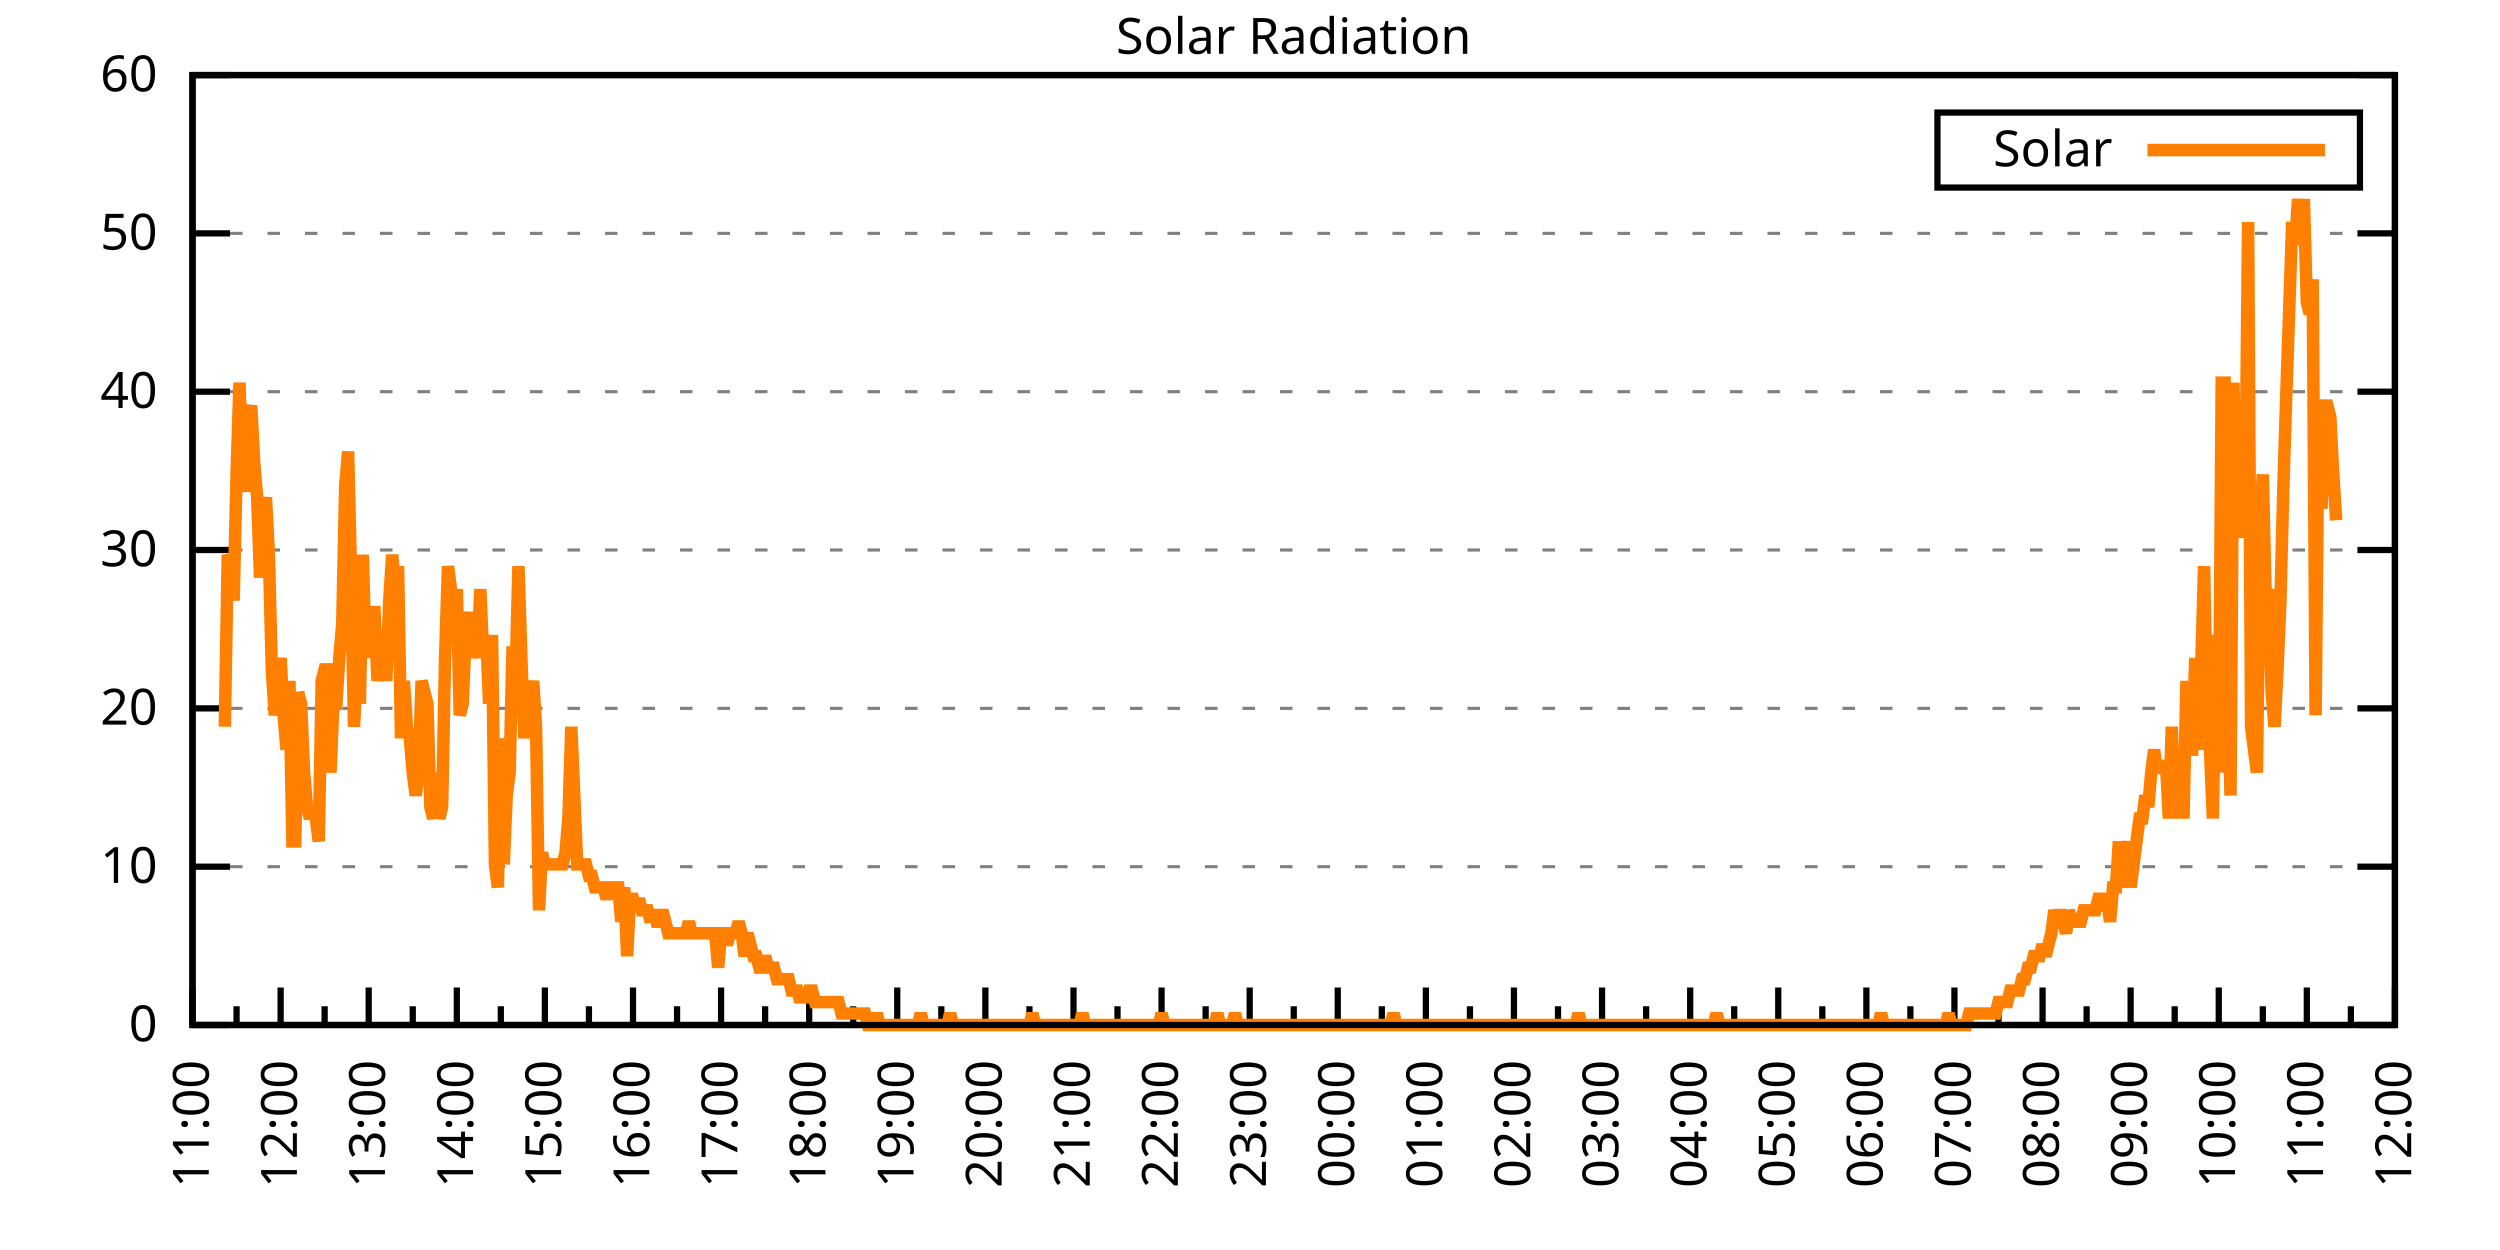
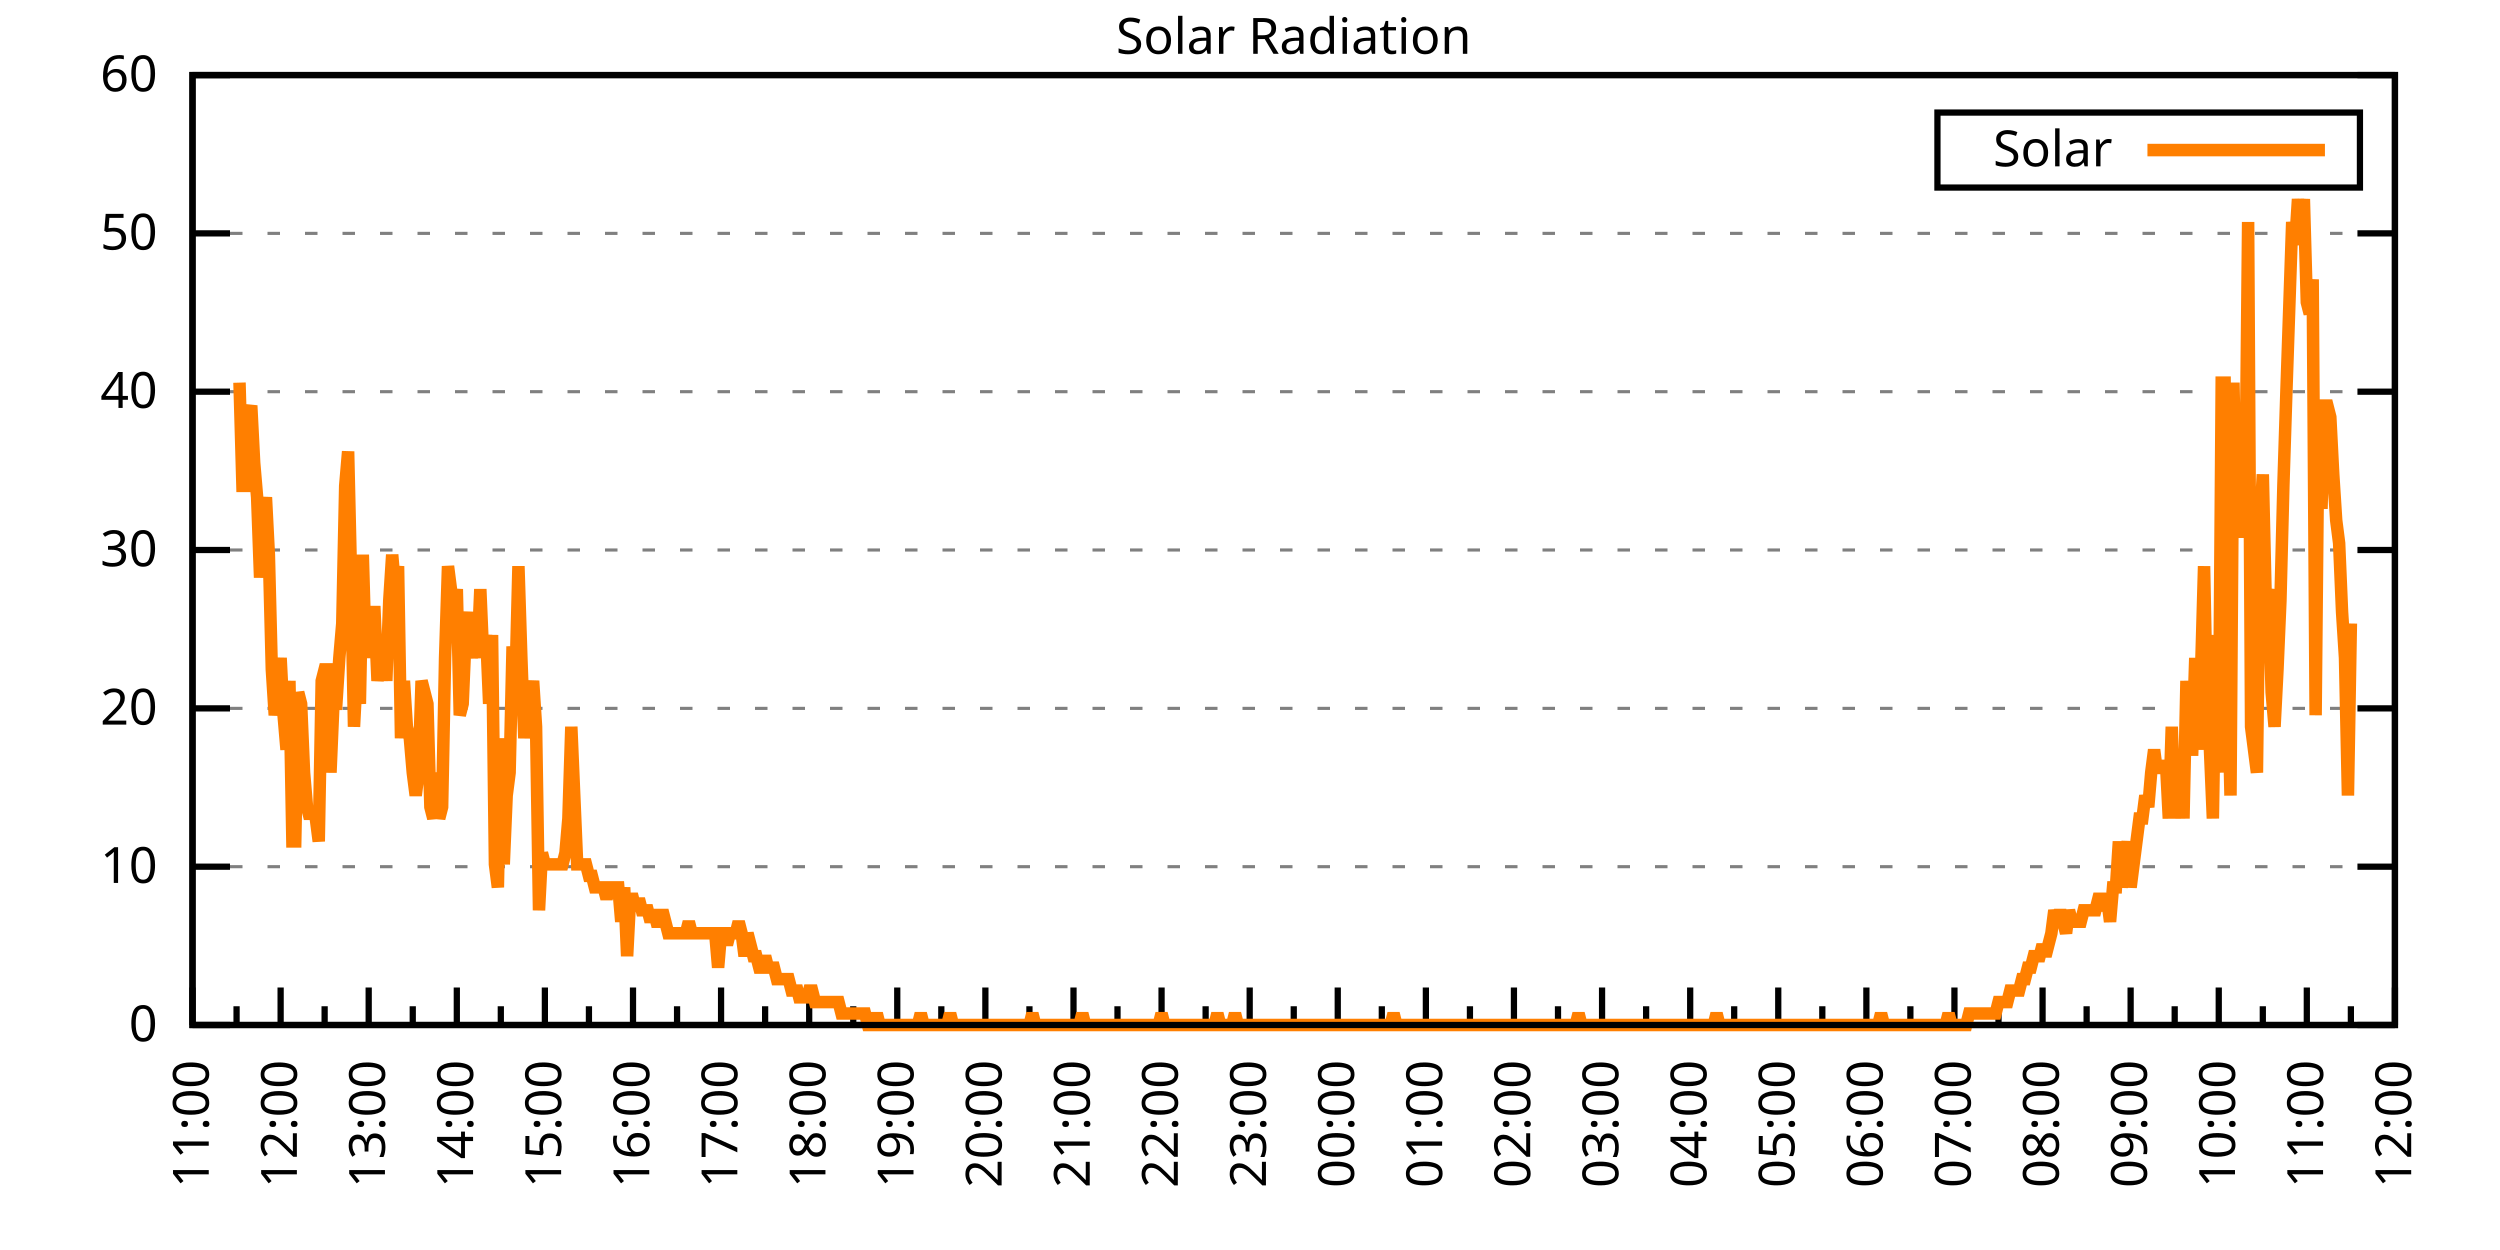
<svg xmlns="http://www.w3.org/2000/svg" xmlns:xlink="http://www.w3.org/1999/xlink" width="400" height="200" viewBox="0 0 400 200">
  <g id="gnuplot_canvas">
    <rect x="0" y="0" width="400" height="200" fill="none" />
    <defs>
      <circle id="gpDot" r="0.5" stroke-width="0.5" stroke="currentColor" />
      <path id="gpPt0" stroke-width="0.333" stroke="currentColor" d="M-1,0 h2 M0,-1 v2" />
      <path id="gpPt1" stroke-width="0.333" stroke="currentColor" d="M-1,-1 L1,1 M1,-1 L-1,1" />
      <path id="gpPt2" stroke-width="0.333" stroke="currentColor" d="M-1,0 L1,0 M0,-1 L0,1 M-1,-1 L1,1 M-1,1 L1,-1" />
      <rect id="gpPt3" stroke-width="0.333" stroke="currentColor" x="-1" y="-1" width="2" height="2" />
      <rect id="gpPt4" stroke-width="0.333" stroke="currentColor" fill="currentColor" x="-1" y="-1" width="2" height="2" />
      <circle id="gpPt5" stroke-width="0.333" stroke="currentColor" cx="0" cy="0" r="1" />
      <use xlink:href="#gpPt5" id="gpPt6" fill="currentColor" stroke="none" />
      <path id="gpPt7" stroke-width="0.333" stroke="currentColor" d="M0,-1.33 L-1.33,0.67 L1.33,0.67 z" />
      <use xlink:href="#gpPt7" id="gpPt8" fill="currentColor" stroke="none" />
      <use xlink:href="#gpPt7" id="gpPt9" stroke="currentColor" transform="rotate(180)" />
      <use xlink:href="#gpPt9" id="gpPt10" fill="currentColor" stroke="none" />
      <use xlink:href="#gpPt3" id="gpPt11" stroke="currentColor" transform="rotate(45)" />
      <use xlink:href="#gpPt11" id="gpPt12" fill="currentColor" stroke="none" />
      <path id="gpPt13" stroke-width="0.333" stroke="currentColor" d="M0,1.330 L1.265,0.411 L0.782,-1.067 L-0.782,-1.076 L-1.265,0.411 z" />
      <use xlink:href="#gpPt13" id="gpPt14" fill="currentColor" stroke="none" />
      <filter id="textbox" filterUnits="objectBoundingBox" x="0" y="0" height="1" width="1">
        <feFlood flood-color="white" flood-opacity="1" result="bgnd" />
        <feComposite in="SourceGraphic" in2="bgnd" operator="atop" />
      </filter>
      <filter id="greybox" filterUnits="objectBoundingBox" x="0" y="0" height="1" width="1">
        <feFlood flood-color="lightgrey" flood-opacity="1" result="grey" />
        <feComposite in="SourceGraphic" in2="grey" operator="atop" />
      </filter>
    </defs>
    <g fill="none" color="white" stroke="currentColor" stroke-width="1.00" stroke-linecap="butt" stroke-linejoin="miter">
</g>
    <g fill="none" color="black" stroke="currentColor" stroke-width="1.00" stroke-linecap="butt" stroke-linejoin="miter">
      <g stroke="none" shape-rendering="crispEdges">
        <polygon fill="rgb(255, 255, 255)" points="30.80,164.00 383.18,164.00 383.18,12.02 30.80,12.02 " />
      </g>
    </g>
    <g fill="none" color="black" stroke="currentColor" stroke-width="1.00" stroke-linecap="butt" stroke-linejoin="miter">
</g>
    <g fill="none" color="black" stroke="black" stroke-width="0.50" stroke-linecap="butt" stroke-linejoin="miter">
</g>
    <g fill="none" color="gray" stroke="currentColor" stroke-width="0.50" stroke-linecap="butt" stroke-linejoin="miter">
      <path stroke="gray" stroke-dasharray="2,4" class="gridline" d="M30.80,164.00 L383.19,164.00  " />
    </g>
    <g fill="none" color="gray" stroke="gray" stroke-width="1.00" stroke-linecap="butt" stroke-linejoin="miter">
</g>
    <g fill="none" color="black" stroke="currentColor" stroke-width="1.00" stroke-linecap="butt" stroke-linejoin="miter">
      <path stroke="black" d="M30.80,164.00 L36.80,164.00 M383.19,164.00 L377.19,164.00  " />
      <g transform="translate(25.20,166.60)" stroke="none" fill="black" font-family="Sans" font-size="8.00" text-anchor="end">
        <text>
          <tspan font-family="Sans"> 0</tspan>
        </text>
      </g>
    </g>
    <g fill="none" color="black" stroke="currentColor" stroke-width="1.00" stroke-linecap="butt" stroke-linejoin="miter">
</g>
    <g fill="none" color="black" stroke="black" stroke-width="0.50" stroke-linecap="butt" stroke-linejoin="miter">
</g>
    <g fill="none" color="gray" stroke="currentColor" stroke-width="0.50" stroke-linecap="butt" stroke-linejoin="miter">
      <path stroke="gray" stroke-dasharray="2,4" class="gridline" d="M30.80,138.67 L383.19,138.67  " />
    </g>
    <g fill="none" color="gray" stroke="gray" stroke-width="1.00" stroke-linecap="butt" stroke-linejoin="miter">
</g>
    <g fill="none" color="black" stroke="currentColor" stroke-width="1.00" stroke-linecap="butt" stroke-linejoin="miter">
      <path stroke="black" d="M30.80,138.67 L36.80,138.67 M383.19,138.67 L377.19,138.67  " />
      <g transform="translate(25.20,141.27)" stroke="none" fill="black" font-family="Sans" font-size="8.00" text-anchor="end">
        <text>
          <tspan font-family="Sans"> 10</tspan>
        </text>
      </g>
    </g>
    <g fill="none" color="black" stroke="currentColor" stroke-width="1.00" stroke-linecap="butt" stroke-linejoin="miter">
</g>
    <g fill="none" color="black" stroke="black" stroke-width="0.50" stroke-linecap="butt" stroke-linejoin="miter">
</g>
    <g fill="none" color="gray" stroke="currentColor" stroke-width="0.50" stroke-linecap="butt" stroke-linejoin="miter">
      <path stroke="gray" stroke-dasharray="2,4" class="gridline" d="M30.80,113.34 L383.19,113.34  " />
    </g>
    <g fill="none" color="gray" stroke="gray" stroke-width="1.00" stroke-linecap="butt" stroke-linejoin="miter">
</g>
    <g fill="none" color="black" stroke="currentColor" stroke-width="1.00" stroke-linecap="butt" stroke-linejoin="miter">
      <path stroke="black" d="M30.80,113.34 L36.80,113.34 M383.19,113.34 L377.19,113.34  " />
      <g transform="translate(25.20,115.94)" stroke="none" fill="black" font-family="Sans" font-size="8.00" text-anchor="end">
        <text>
          <tspan font-family="Sans"> 20</tspan>
        </text>
      </g>
    </g>
    <g fill="none" color="black" stroke="currentColor" stroke-width="1.00" stroke-linecap="butt" stroke-linejoin="miter">
</g>
    <g fill="none" color="black" stroke="black" stroke-width="0.50" stroke-linecap="butt" stroke-linejoin="miter">
</g>
    <g fill="none" color="gray" stroke="currentColor" stroke-width="0.50" stroke-linecap="butt" stroke-linejoin="miter">
      <path stroke="gray" stroke-dasharray="2,4" class="gridline" d="M30.80,88.00 L383.19,88.00  " />
    </g>
    <g fill="none" color="gray" stroke="gray" stroke-width="1.00" stroke-linecap="butt" stroke-linejoin="miter">
</g>
    <g fill="none" color="black" stroke="currentColor" stroke-width="1.00" stroke-linecap="butt" stroke-linejoin="miter">
      <path stroke="black" d="M30.80,88.00 L36.80,88.00 M383.19,88.00 L377.19,88.00  " />
      <g transform="translate(25.20,90.60)" stroke="none" fill="black" font-family="Sans" font-size="8.00" text-anchor="end">
        <text>
          <tspan font-family="Sans"> 30</tspan>
        </text>
      </g>
    </g>
    <g fill="none" color="black" stroke="currentColor" stroke-width="1.00" stroke-linecap="butt" stroke-linejoin="miter">
</g>
    <g fill="none" color="black" stroke="black" stroke-width="0.50" stroke-linecap="butt" stroke-linejoin="miter">
</g>
    <g fill="none" color="gray" stroke="currentColor" stroke-width="0.50" stroke-linecap="butt" stroke-linejoin="miter">
      <path stroke="gray" stroke-dasharray="2,4" class="gridline" d="M30.80,62.67 L383.19,62.67  " />
    </g>
    <g fill="none" color="gray" stroke="gray" stroke-width="1.00" stroke-linecap="butt" stroke-linejoin="miter">
</g>
    <g fill="none" color="black" stroke="currentColor" stroke-width="1.00" stroke-linecap="butt" stroke-linejoin="miter">
      <path stroke="black" d="M30.80,62.67 L36.80,62.67 M383.19,62.67 L377.19,62.67  " />
      <g transform="translate(25.20,65.27)" stroke="none" fill="black" font-family="Sans" font-size="8.00" text-anchor="end">
        <text>
          <tspan font-family="Sans"> 40</tspan>
        </text>
      </g>
    </g>
    <g fill="none" color="black" stroke="currentColor" stroke-width="1.00" stroke-linecap="butt" stroke-linejoin="miter">
</g>
    <g fill="none" color="black" stroke="black" stroke-width="0.50" stroke-linecap="butt" stroke-linejoin="miter">
</g>
    <g fill="none" color="gray" stroke="currentColor" stroke-width="0.50" stroke-linecap="butt" stroke-linejoin="miter">
      <path stroke="gray" stroke-dasharray="2,4" class="gridline" d="M30.80,37.34 L383.19,37.34  " />
    </g>
    <g fill="none" color="gray" stroke="gray" stroke-width="1.00" stroke-linecap="butt" stroke-linejoin="miter">
</g>
    <g fill="none" color="black" stroke="currentColor" stroke-width="1.00" stroke-linecap="butt" stroke-linejoin="miter">
      <path stroke="black" d="M30.80,37.34 L36.80,37.34 M383.19,37.34 L377.19,37.34  " />
      <g transform="translate(25.20,39.94)" stroke="none" fill="black" font-family="Sans" font-size="8.00" text-anchor="end">
        <text>
          <tspan font-family="Sans"> 50</tspan>
        </text>
      </g>
    </g>
    <g fill="none" color="black" stroke="currentColor" stroke-width="1.00" stroke-linecap="butt" stroke-linejoin="miter">
</g>
    <g fill="none" color="black" stroke="black" stroke-width="0.50" stroke-linecap="butt" stroke-linejoin="miter">
</g>
    <g fill="none" color="gray" stroke="currentColor" stroke-width="0.50" stroke-linecap="butt" stroke-linejoin="miter">
      <path stroke="gray" stroke-dasharray="2,4" class="gridline" d="M30.80,12.01 L383.19,12.01  " />
    </g>
    <g fill="none" color="gray" stroke="gray" stroke-width="1.00" stroke-linecap="butt" stroke-linejoin="miter">
</g>
    <g fill="none" color="black" stroke="currentColor" stroke-width="1.00" stroke-linecap="butt" stroke-linejoin="miter">
      <path stroke="black" d="M30.80,12.01 L36.80,12.01 M383.19,12.01 L377.19,12.01  " />
      <g transform="translate(25.20,14.61)" stroke="none" fill="black" font-family="Sans" font-size="8.00" text-anchor="end">
        <text>
          <tspan font-family="Sans"> 60</tspan>
        </text>
      </g>
    </g>
    <g fill="none" color="black" stroke="currentColor" stroke-width="1.00" stroke-linecap="butt" stroke-linejoin="miter">
      <path stroke="black" d="M30.80,164.00 L30.80,158.00  " />
      <g transform="translate(33.40,169.60) rotate(270)" stroke="none" fill="black" font-family="Sans" font-size="8.00" text-anchor="end">
        <text>
          <tspan font-family="Sans">11:00</tspan>
        </text>
      </g>
    </g>
    <g fill="none" color="black" stroke="currentColor" stroke-width="1.00" stroke-linecap="butt" stroke-linejoin="miter">
      <path stroke="black" d="M37.85,164.00 L37.85,161.00 M44.90,164.00 L44.90,158.00  " />
      <g transform="translate(47.50,169.60) rotate(270)" stroke="none" fill="black" font-family="Sans" font-size="8.00" text-anchor="end">
        <text>
          <tspan font-family="Sans">12:00</tspan>
        </text>
      </g>
    </g>
    <g fill="none" color="black" stroke="currentColor" stroke-width="1.00" stroke-linecap="butt" stroke-linejoin="miter">
      <path stroke="black" d="M51.94,164.00 L51.94,161.00 M58.99,164.00 L58.99,158.00  " />
      <g transform="translate(61.59,169.60) rotate(270)" stroke="none" fill="black" font-family="Sans" font-size="8.00" text-anchor="end">
        <text>
          <tspan font-family="Sans">13:00</tspan>
        </text>
      </g>
    </g>
    <g fill="none" color="black" stroke="currentColor" stroke-width="1.00" stroke-linecap="butt" stroke-linejoin="miter">
      <path stroke="black" d="M66.04,164.00 L66.04,161.00 M73.09,164.00 L73.09,158.00  " />
      <g transform="translate(75.69,169.60) rotate(270)" stroke="none" fill="black" font-family="Sans" font-size="8.00" text-anchor="end">
        <text>
          <tspan font-family="Sans">14:00</tspan>
        </text>
      </g>
    </g>
    <g fill="none" color="black" stroke="currentColor" stroke-width="1.00" stroke-linecap="butt" stroke-linejoin="miter">
      <path stroke="black" d="M80.13,164.00 L80.13,161.00 M87.18,164.00 L87.18,158.00  " />
      <g transform="translate(89.78,169.60) rotate(270)" stroke="none" fill="black" font-family="Sans" font-size="8.00" text-anchor="end">
        <text>
          <tspan font-family="Sans">15:00</tspan>
        </text>
      </g>
    </g>
    <g fill="none" color="black" stroke="currentColor" stroke-width="1.00" stroke-linecap="butt" stroke-linejoin="miter">
      <path stroke="black" d="M94.23,164.00 L94.23,161.00 M101.28,164.00 L101.28,158.00  " />
      <g transform="translate(103.88,169.60) rotate(270)" stroke="none" fill="black" font-family="Sans" font-size="8.00" text-anchor="end">
        <text>
          <tspan font-family="Sans">16:00</tspan>
        </text>
      </g>
    </g>
    <g fill="none" color="black" stroke="currentColor" stroke-width="1.00" stroke-linecap="butt" stroke-linejoin="miter">
      <path stroke="black" d="M108.33,164.00 L108.33,161.00 M115.37,164.00 L115.37,158.00  " />
      <g transform="translate(117.97,169.60) rotate(270)" stroke="none" fill="black" font-family="Sans" font-size="8.00" text-anchor="end">
        <text>
          <tspan font-family="Sans">17:00</tspan>
        </text>
      </g>
    </g>
    <g fill="none" color="black" stroke="currentColor" stroke-width="1.00" stroke-linecap="butt" stroke-linejoin="miter">
      <path stroke="black" d="M122.42,164.00 L122.42,161.00 M129.47,164.00 L129.47,158.00  " />
      <g transform="translate(132.07,169.60) rotate(270)" stroke="none" fill="black" font-family="Sans" font-size="8.00" text-anchor="end">
        <text>
          <tspan font-family="Sans">18:00</tspan>
        </text>
      </g>
    </g>
    <g fill="none" color="black" stroke="currentColor" stroke-width="1.00" stroke-linecap="butt" stroke-linejoin="miter">
      <path stroke="black" d="M136.52,164.00 L136.52,161.00 M143.56,164.00 L143.56,158.00  " />
      <g transform="translate(146.16,169.60) rotate(270)" stroke="none" fill="black" font-family="Sans" font-size="8.00" text-anchor="end">
        <text>
          <tspan font-family="Sans">19:00</tspan>
        </text>
      </g>
    </g>
    <g fill="none" color="black" stroke="currentColor" stroke-width="1.00" stroke-linecap="butt" stroke-linejoin="miter">
      <path stroke="black" d="M150.61,164.00 L150.61,161.00 M157.66,164.00 L157.66,158.00  " />
      <g transform="translate(160.26,169.60) rotate(270)" stroke="none" fill="black" font-family="Sans" font-size="8.00" text-anchor="end">
        <text>
          <tspan font-family="Sans">20:00</tspan>
        </text>
      </g>
    </g>
    <g fill="none" color="black" stroke="currentColor" stroke-width="1.00" stroke-linecap="butt" stroke-linejoin="miter">
      <path stroke="black" d="M164.71,164.00 L164.71,161.00 M171.76,164.00 L171.76,158.00  " />
      <g transform="translate(174.36,169.60) rotate(270)" stroke="none" fill="black" font-family="Sans" font-size="8.00" text-anchor="end">
        <text>
          <tspan font-family="Sans">21:00</tspan>
        </text>
      </g>
    </g>
    <g fill="none" color="black" stroke="currentColor" stroke-width="1.00" stroke-linecap="butt" stroke-linejoin="miter">
      <path stroke="black" d="M178.80,164.00 L178.80,161.00 M185.85,164.00 L185.85,158.00  " />
      <g transform="translate(188.45,169.60) rotate(270)" stroke="none" fill="black" font-family="Sans" font-size="8.00" text-anchor="end">
        <text>
          <tspan font-family="Sans">22:00</tspan>
        </text>
      </g>
    </g>
    <g fill="none" color="black" stroke="currentColor" stroke-width="1.00" stroke-linecap="butt" stroke-linejoin="miter">
      <path stroke="black" d="M192.90,164.00 L192.90,161.00 M199.95,164.00 L199.95,158.00  " />
      <g transform="translate(202.55,169.60) rotate(270)" stroke="none" fill="black" font-family="Sans" font-size="8.00" text-anchor="end">
        <text>
          <tspan font-family="Sans">23:00</tspan>
        </text>
      </g>
    </g>
    <g fill="none" color="black" stroke="currentColor" stroke-width="1.00" stroke-linecap="butt" stroke-linejoin="miter">
      <path stroke="black" d="M207.00,164.00 L207.00,161.00 M214.04,164.00 L214.04,158.00  " />
      <g transform="translate(216.64,169.60) rotate(270)" stroke="none" fill="black" font-family="Sans" font-size="8.00" text-anchor="end">
        <text>
          <tspan font-family="Sans">00:00</tspan>
        </text>
      </g>
    </g>
    <g fill="none" color="black" stroke="currentColor" stroke-width="1.00" stroke-linecap="butt" stroke-linejoin="miter">
      <path stroke="black" d="M221.09,164.00 L221.09,161.00 M228.14,164.00 L228.14,158.00  " />
      <g transform="translate(230.74,169.60) rotate(270)" stroke="none" fill="black" font-family="Sans" font-size="8.00" text-anchor="end">
        <text>
          <tspan font-family="Sans">01:00</tspan>
        </text>
      </g>
    </g>
    <g fill="none" color="black" stroke="currentColor" stroke-width="1.00" stroke-linecap="butt" stroke-linejoin="miter">
      <path stroke="black" d="M235.19,164.00 L235.19,161.00 M242.23,164.00 L242.23,158.00  " />
      <g transform="translate(244.83,169.60) rotate(270)" stroke="none" fill="black" font-family="Sans" font-size="8.00" text-anchor="end">
        <text>
          <tspan font-family="Sans">02:00</tspan>
        </text>
      </g>
    </g>
    <g fill="none" color="black" stroke="currentColor" stroke-width="1.00" stroke-linecap="butt" stroke-linejoin="miter">
      <path stroke="black" d="M249.28,164.00 L249.28,161.00 M256.33,164.00 L256.33,158.00  " />
      <g transform="translate(258.93,169.60) rotate(270)" stroke="none" fill="black" font-family="Sans" font-size="8.00" text-anchor="end">
        <text>
          <tspan font-family="Sans">03:00</tspan>
        </text>
      </g>
    </g>
    <g fill="none" color="black" stroke="currentColor" stroke-width="1.00" stroke-linecap="butt" stroke-linejoin="miter">
      <path stroke="black" d="M263.38,164.00 L263.38,161.00 M270.43,164.00 L270.43,158.00  " />
      <g transform="translate(273.03,169.60) rotate(270)" stroke="none" fill="black" font-family="Sans" font-size="8.00" text-anchor="end">
        <text>
          <tspan font-family="Sans">04:00</tspan>
        </text>
      </g>
    </g>
    <g fill="none" color="black" stroke="currentColor" stroke-width="1.00" stroke-linecap="butt" stroke-linejoin="miter">
      <path stroke="black" d="M277.47,164.00 L277.47,161.00 M284.52,164.00 L284.52,158.00  " />
      <g transform="translate(287.12,169.60) rotate(270)" stroke="none" fill="black" font-family="Sans" font-size="8.00" text-anchor="end">
        <text>
          <tspan font-family="Sans">05:00</tspan>
        </text>
      </g>
    </g>
    <g fill="none" color="black" stroke="currentColor" stroke-width="1.00" stroke-linecap="butt" stroke-linejoin="miter">
      <path stroke="black" d="M291.57,164.00 L291.57,161.00 M298.62,164.00 L298.62,158.00  " />
      <g transform="translate(301.22,169.60) rotate(270)" stroke="none" fill="black" font-family="Sans" font-size="8.00" text-anchor="end">
        <text>
          <tspan font-family="Sans">06:00</tspan>
        </text>
      </g>
    </g>
    <g fill="none" color="black" stroke="currentColor" stroke-width="1.00" stroke-linecap="butt" stroke-linejoin="miter">
      <path stroke="black" d="M305.66,164.00 L305.66,161.00 M312.71,164.00 L312.71,158.00  " />
      <g transform="translate(315.31,169.60) rotate(270)" stroke="none" fill="black" font-family="Sans" font-size="8.00" text-anchor="end">
        <text>
          <tspan font-family="Sans">07:00</tspan>
        </text>
      </g>
    </g>
    <g fill="none" color="black" stroke="currentColor" stroke-width="1.00" stroke-linecap="butt" stroke-linejoin="miter">
      <path stroke="black" d="M319.76,164.00 L319.76,161.00 M326.81,164.00 L326.81,158.00  " />
      <g transform="translate(329.41,169.60) rotate(270)" stroke="none" fill="black" font-family="Sans" font-size="8.00" text-anchor="end">
        <text>
          <tspan font-family="Sans">08:00</tspan>
        </text>
      </g>
    </g>
    <g fill="none" color="black" stroke="currentColor" stroke-width="1.00" stroke-linecap="butt" stroke-linejoin="miter">
      <path stroke="black" d="M333.86,164.00 L333.86,161.00 M340.90,164.00 L340.90,158.00  " />
      <g transform="translate(343.50,169.60) rotate(270)" stroke="none" fill="black" font-family="Sans" font-size="8.00" text-anchor="end">
        <text>
          <tspan font-family="Sans">09:00</tspan>
        </text>
      </g>
    </g>
    <g fill="none" color="black" stroke="currentColor" stroke-width="1.00" stroke-linecap="butt" stroke-linejoin="miter">
      <path stroke="black" d="M347.95,164.00 L347.95,161.00 M355.00,164.00 L355.00,158.00  " />
      <g transform="translate(357.60,169.60) rotate(270)" stroke="none" fill="black" font-family="Sans" font-size="8.00" text-anchor="end">
        <text>
          <tspan font-family="Sans">10:00</tspan>
        </text>
      </g>
    </g>
    <g fill="none" color="black" stroke="currentColor" stroke-width="1.00" stroke-linecap="butt" stroke-linejoin="miter">
      <path stroke="black" d="M362.05,164.00 L362.05,161.00 M369.09,164.00 L369.09,158.00  " />
      <g transform="translate(371.69,169.60) rotate(270)" stroke="none" fill="black" font-family="Sans" font-size="8.00" text-anchor="end">
        <text>
          <tspan font-family="Sans">11:00</tspan>
        </text>
      </g>
    </g>
    <g fill="none" color="black" stroke="currentColor" stroke-width="1.00" stroke-linecap="butt" stroke-linejoin="miter">
      <path stroke="black" d="M376.14,164.00 L376.14,161.00 M383.19,164.00 L383.19,158.00  " />
      <g transform="translate(385.79,169.60) rotate(270)" stroke="none" fill="black" font-family="Sans" font-size="8.00" text-anchor="end">
        <text>
          <tspan font-family="Sans">12:00</tspan>
        </text>
      </g>
    </g>
    <g fill="none" color="black" stroke="currentColor" stroke-width="1.00" stroke-linecap="butt" stroke-linejoin="miter">
</g>
    <g fill="none" color="black" stroke="currentColor" stroke-width="1.00" stroke-linecap="butt" stroke-linejoin="miter">
      <path stroke="black" d="M30.80,12.01 L30.80,164.00 L383.19,164.00 L383.19,12.01 L30.80,12.01 Z  " />
    </g>
    <g fill="none" color="black" stroke="currentColor" stroke-width="1.00" stroke-linecap="butt" stroke-linejoin="miter">
      <g transform="translate(6.80,88.01) rotate(270)" stroke="none" fill="black" font-family="Sans" font-size="8.00" text-anchor="middle">
        <text />
      </g>
    </g>
    <g fill="none" color="black" stroke="currentColor" stroke-width="1.00" stroke-linecap="butt" stroke-linejoin="miter">
</g>
    <g fill="none" color="black" stroke="currentColor" stroke-width="1.00" stroke-linecap="butt" stroke-linejoin="miter">
      <path stroke="black" d="M309.99,30.01 L309.99,18.01 L377.59,18.01 L377.59,30.01 L309.99,30.01 Z  " />
    </g>
    <g id="Solar_Radiation_plot_1">
      <g fill="none" color="white" stroke="black" stroke-width="2.00" stroke-linecap="butt" stroke-linejoin="miter">
</g>
      <g fill="none" color="black" stroke="currentColor" stroke-width="2.00" stroke-linecap="butt" stroke-linejoin="miter">
        <g transform="translate(337.99,26.61)" stroke="none" fill="black" font-family="Sans" font-size="8.00" text-anchor="end">
          <text>
            <tspan font-family="Sans">Solar</tspan>
          </text>
        </g>
      </g>
      <g fill="none" color="black" stroke="currentColor" stroke-width="2.00" stroke-linecap="butt" stroke-linejoin="miter">
-         <path stroke="rgb(255, 127,   0)" d="M343.59,24.01 L371.99,24.01 M35.97,116.28 L36.44,88.75 L36.91,90.59 L37.38,96.09 L37.85,75.90 L38.32,61.22   L38.79,77.74 L39.26,77.74 L39.73,66.73 L40.20,64.89 L40.67,74.07 L41.14,79.57 L41.61,92.42 L42.08,83.24   L42.55,79.57 L43.02,88.75 L43.49,107.10 L43.96,114.44 L44.43,110.77 L44.90,105.27 L45.37,114.44 L45.84,119.95   L46.31,108.94 L46.78,134.63 L47.24,134.63 L47.71,110.77 L48.18,112.61 L48.65,123.62 L49.12,129.13 L49.59,130.96   L50.06,129.13 L50.53,130.96 L51.00,134.63 L51.47,108.94 L51.94,107.10 L52.41,107.10 L52.88,123.62 L53.35,112.61   L53.82,112.61 L54.29,105.27 L54.76,99.76 L55.23,77.74 L55.70,72.23 L56.17,92.42 L56.64,116.28 L57.11,107.10   L57.58,112.61 L58.05,88.75 L58.52,105.27 L58.99,97.93 L59.46,97.93 L59.93,97.93 L60.40,108.94 L60.87,105.27   L61.34,101.60 L61.81,108.94 L62.28,96.09 L62.75,88.75 L63.22,94.26 L63.69,90.59 L64.16,118.12 L64.63,108.94   L65.10,116.28 L65.57,118.12 L66.04,123.62 L66.51,127.29 L66.98,123.62 L67.45,108.94 L67.92,110.77 L68.39,112.61   L68.86,129.13 L69.33,130.96 L69.80,123.62 L70.27,130.96 L70.74,129.13 L71.21,105.27 L71.68,90.59 L72.15,94.26   L72.62,97.93 L73.09,94.26 L73.56,114.44 L74.03,112.61 L74.50,101.60 L74.97,97.93 L75.44,105.27 L75.91,101.60   L76.38,105.27 L76.85,94.26 L77.32,105.27 L77.79,101.60 L78.26,112.61 L78.73,101.60 L79.19,138.30 L79.66,141.98   L80.13,118.12 L80.60,138.30 L81.07,127.29 L81.54,123.62 L82.01,103.43 L82.48,108.94 L82.95,90.59 L83.42,105.27   L83.89,118.12 L84.36,110.77 L84.83,112.61 L85.30,108.94 L85.77,116.28 L86.24,145.65 L86.71,136.47 L87.18,138.30   L87.65,138.30 L88.12,138.30 L88.59,138.30 L89.06,138.30 L89.53,138.30 L90.00,138.30 L90.47,136.47 L90.94,130.96   L91.41,116.28 L91.88,127.29 L92.35,138.30 L92.82,138.30 L93.29,138.30 L93.76,138.30 L94.23,140.14 L94.70,140.14   L95.17,141.98 L95.64,141.98 L96.11,141.98 L96.58,141.98 L97.05,143.81 L97.52,141.98 L97.99,141.98 L98.46,141.98   L98.93,141.98 L99.40,147.48 L99.87,141.98 L100.34,152.99 L100.81,143.81 L101.28,143.81 L101.75,145.65 L102.22,143.81   L102.69,145.65 L103.16,145.65 L103.63,145.65 L104.10,147.48 L104.57,145.65 L105.04,147.48 L105.51,147.48 L105.98,145.65   L106.45,147.48 L106.92,149.32 L107.39,149.32 L107.86,149.32 L108.33,149.32 L108.80,149.32 L109.27,149.32 L109.74,149.32   L110.21,147.48 L110.68,149.32 L111.14,149.32 L111.61,149.32 L112.08,149.32 L112.55,149.32 L113.02,149.32 L113.49,149.32   L113.96,149.32 L114.43,149.32 L114.90,154.82 L115.37,149.32 L115.84,149.32 L116.31,151.15 L116.78,149.32 L117.25,149.32   L117.72,149.32 L118.19,147.48 L118.66,149.32 L119.13,152.99 L119.60,149.32 L120.07,151.15 L120.54,152.99 L121.01,152.99   L121.48,154.82 L121.95,154.82 L122.42,152.99 L122.89,154.82 L123.36,154.82 L123.83,154.82 L124.30,156.66 L124.77,156.66   L125.24,156.66 L125.71,156.66 L126.18,156.66 L126.65,158.49 L127.12,158.49 L127.59,158.49 L128.06,160.33 L128.53,158.49   L129.00,160.33 L129.47,158.49 L129.94,158.49 L130.41,160.33 L130.88,160.33 L131.35,160.33 L131.82,160.33 L132.29,160.33   L132.76,160.33 L133.23,160.33 L133.70,160.33 L134.17,160.33 L134.64,162.16 L135.11,162.16 L135.58,162.16 L136.05,162.16   L136.52,162.16 L136.99,162.16 L137.46,162.16 L137.93,162.16 L138.40,162.16 L138.87,164.00 L139.34,164.00 L139.81,164.00   L140.28,162.16 L140.75,164.00 L141.22,164.00 L141.69,164.00 L142.16,164.00 L142.63,164.00 L143.09,164.00 L143.56,164.00   L144.03,164.00 L144.50,164.00 L144.97,164.00 L145.44,164.00 L145.91,164.00 L146.38,164.00 L146.85,164.00 L147.32,162.16   L147.79,164.00 L148.26,164.00 L148.73,164.00 L149.20,164.00 L149.67,164.00 L150.14,164.00 L150.61,164.00 L151.08,164.00   L151.55,164.00 L152.02,162.16 L152.49,164.00 L152.96,164.00 L153.43,164.00 L153.90,164.00 L154.37,164.00 L154.84,164.00   L155.31,164.00 L155.78,164.00 L156.25,164.00 L156.72,164.00 L157.19,164.00 L157.66,164.00 L158.13,164.00 L158.60,164.00   L159.07,164.00 L159.54,164.00 L160.01,164.00 L160.48,164.00 L160.95,164.00 L161.42,164.00 L161.89,164.00 L162.36,164.00   L162.83,164.00 L163.30,164.00 L163.77,164.00 L164.24,164.00 L164.71,164.00 L165.18,162.16 L165.65,164.00 L166.12,164.00   L166.59,164.00 L167.06,164.00 L167.53,164.00 L168.00,164.00 L168.47,164.00 L168.94,164.00 L169.41,164.00 L169.88,164.00   L170.35,164.00 L170.82,164.00 L171.29,164.00 L171.76,164.00 L172.23,164.00 L172.70,164.00 L173.17,162.16 L173.64,164.00   L174.11,164.00 L174.58,164.00 L175.04,164.00 L175.51,164.00 L175.98,164.00 L176.45,164.00 L176.92,164.00 L177.39,164.00   L177.86,164.00 L178.33,164.00 L178.80,164.00 L179.27,164.00 L179.74,164.00 L180.21,164.00 L180.68,164.00 L181.15,164.00   L181.62,164.00 L182.09,164.00 L182.56,164.00 L183.03,164.00 L183.50,164.00 L183.97,164.00 L184.44,164.00 L184.91,164.00   L185.38,164.00 L185.85,162.16 L186.32,164.00 L186.79,164.00 L187.26,164.00 L187.73,164.00 L188.20,164.00 L188.67,164.00   L189.14,164.00 L189.61,164.00 L190.08,164.00 L190.55,164.00 L191.02,164.00 L191.49,164.00 L191.96,164.00 L192.43,164.00   L192.90,164.00 L193.37,164.00 L193.84,164.00 L194.31,164.00 L194.78,162.16 L195.25,164.00 L195.72,164.00 L196.19,164.00   L196.66,164.00 L197.13,164.00 L197.60,162.16 L198.07,164.00 L198.54,164.00 L199.01,164.00 L199.48,164.00 L199.95,164.00   L200.42,164.00 L200.89,164.00 L201.36,164.00 L201.83,164.00 L202.30,164.00 L202.77,164.00 L203.24,164.00 L203.71,164.00   L204.18,164.00 L204.65,164.00 L205.12,164.00 L205.59,164.00 L206.06,164.00 L206.53,164.00 L207.00,164.00 L207.46,164.00   L207.93,164.00 L208.40,164.00 L208.87,164.00 L209.34,164.00 L209.81,164.00 L210.28,164.00 L210.75,164.00 L211.22,164.00   L211.69,164.00 L212.16,164.00 L212.63,164.00 L213.10,164.00 L213.57,164.00 L214.04,164.00 L214.51,164.00 L214.98,164.00   L215.45,164.00 L215.92,164.00 L216.39,164.00 L216.86,164.00 L217.33,164.00 L217.80,164.00 L218.27,164.00 L218.74,164.00   L219.21,164.00 L219.68,164.00 L220.15,164.00 L220.62,164.00 L221.09,164.00 L221.56,164.00 L222.03,164.00 L222.50,164.00   L222.97,162.16 L223.44,164.00 L223.91,164.00 L224.38,164.00 L224.85,164.00 L225.32,164.00 L225.79,164.00 L226.26,164.00   L226.73,164.00 L227.20,164.00 L227.67,164.00 L228.14,164.00 L228.61,164.00 L229.08,164.00 L229.55,164.00 L230.02,164.00   L230.49,164.00 L230.96,164.00 L231.43,164.00 L231.90,164.00 L232.37,164.00 L232.84,164.00 L233.31,164.00 L233.78,164.00   L234.25,164.00 L234.72,164.00 L235.19,164.00 L235.66,164.00 L236.13,164.00 L236.60,164.00 L237.07,164.00 L237.54,164.00   L238.01,164.00 L238.48,164.00 L238.95,164.00 L239.41,164.00 L239.88,164.00 L240.35,164.00 L240.82,164.00 L241.29,164.00   L241.76,164.00 L242.23,164.00 L242.70,164.00 L243.17,164.00 L243.64,164.00 L244.11,164.00 L244.58,164.00 L245.05,164.00   L245.52,164.00 L245.99,164.00 L246.46,164.00 L246.93,164.00 L247.40,164.00 L247.87,164.00 L248.34,164.00 L248.81,164.00   L249.28,164.00 L249.75,164.00 L250.22,164.00 L250.69,164.00 L251.16,164.00 L251.63,164.00 L252.10,164.00 L252.57,162.16   L253.04,164.00 L253.51,164.00 L253.98,164.00 L254.45,164.00 L254.92,164.00 L255.39,164.00 L255.86,164.00 L256.33,164.00   L256.80,164.00 L257.27,164.00 L257.74,164.00 L258.21,164.00 L258.68,164.00 L259.15,164.00 L259.62,164.00 L260.09,164.00   L260.56,164.00 L261.03,164.00 L261.50,164.00 L261.97,164.00 L262.44,164.00 L262.91,164.00 L263.38,164.00 L263.85,164.00   L264.32,164.00 L264.79,164.00 L265.26,164.00 L265.73,164.00 L266.20,164.00 L266.67,164.00 L267.14,164.00 L267.61,164.00   L268.08,164.00 L268.55,164.00 L269.02,164.00 L269.49,164.00 L269.96,164.00 L270.43,164.00 L270.90,164.00 L271.36,164.00   L271.83,164.00 L272.30,164.00 L272.77,164.00 L273.24,164.00 L273.71,164.00 L274.18,164.00 L274.65,162.16 L275.12,164.00   L275.59,164.00 L276.06,164.00 L276.53,164.00 L277.00,164.00 L277.47,164.00 L277.94,164.00 L278.41,164.00 L278.88,164.00   L279.35,164.00 L279.82,164.00 L280.29,164.00 L280.76,164.00 L281.23,164.00 L281.70,164.00 L282.17,164.00 L282.64,164.00   L283.11,164.00 L283.58,164.00 L284.05,164.00 L284.52,164.00 L284.99,164.00 L285.46,164.00 L285.93,164.00 L286.40,164.00   L286.87,164.00 L287.34,164.00 L287.81,164.00 L288.28,164.00 L288.75,164.00 L289.22,164.00 L289.69,164.00 L290.16,164.00   L290.63,164.00 L291.10,164.00 L291.57,164.00 L292.04,164.00 L292.51,164.00 L292.98,164.00 L293.45,164.00 L293.92,164.00   L294.39,164.00 L294.86,164.00 L295.33,164.00 L295.80,164.00 L296.27,164.00 L296.74,164.00 L297.21,164.00 L297.68,164.00   L298.15,164.00 L298.62,164.00 L299.09,164.00 L299.56,164.00 L300.03,164.00 L300.50,164.00 L300.97,162.16 L301.44,164.00   L301.91,164.00 L302.38,164.00 L302.85,164.00 L303.31,164.00 L303.78,164.00 L304.25,164.00 L304.72,164.00 L305.19,164.00   L305.66,164.00 L306.13,164.00 L306.60,164.00 L307.07,164.00 L307.54,164.00 L308.01,164.00 L308.48,164.00 L308.95,164.00   L309.42,164.00 L309.89,164.00 L310.36,164.00 L310.83,164.00 L311.30,164.00 L311.77,162.16 L312.24,164.00 L312.71,164.00   L313.18,164.00 L313.65,164.00 L314.12,164.00 L314.59,164.00 L315.06,162.16 L315.53,162.16 L316.00,162.16 L316.47,162.16   L316.94,162.16 L317.41,162.16 L317.88,162.16 L318.35,162.16 L318.82,162.16 L319.29,162.16 L319.76,160.33 L320.23,160.33   L320.70,160.33 L321.17,160.33 L321.64,158.49 L322.11,158.49 L322.58,158.49 L323.05,158.49 L323.52,156.66 L323.99,156.66   L324.46,154.82 L324.93,154.82 L325.40,152.99 L325.87,152.99 L326.34,152.99 L326.81,151.15 L327.28,152.99 L327.75,151.15   L328.22,149.32 L328.69,145.65 L329.16,147.48 L329.63,145.65 L330.10,147.48 L330.57,149.32 L331.04,145.65 L331.51,147.48   L331.98,147.48 L332.45,147.48 L332.92,147.48 L333.39,145.65 L333.86,145.65 L334.33,145.65 L334.80,145.65 L335.26,145.65   L335.73,143.81 L336.20,143.81 L336.67,145.65 L337.14,143.81 L337.61,147.48 L338.08,141.98 L338.55,141.98 L339.02,134.63   L339.49,141.98 L339.96,138.30 L340.43,134.63 L340.90,141.98 L341.37,138.30 L341.84,134.63 L342.31,130.96 L342.78,130.96   L343.25,127.29 L343.72,129.13 L344.19,123.62 L344.66,119.95 L345.13,123.62 L345.60,121.79 L346.07,123.62 L346.54,121.79   L347.01,130.96 L347.48,116.28 L347.95,130.96 L348.42,121.79 L348.89,121.79 L349.36,130.96 L349.83,108.94 L350.30,119.95   L350.77,119.95 L351.24,105.27 L351.71,119.95 L352.18,107.10 L352.65,90.59 L353.12,114.44 L353.59,119.95 L354.06,130.96   L354.53,101.60 L355.00,123.62 L355.47,61.22 L355.94,61.22 L356.41,107.10 L356.88,127.29 L357.35,61.22 L357.82,85.08   L358.29,85.08 L358.76,81.41 L359.23,83.24 L359.70,35.52 L360.17,116.28 L360.64,119.95 L361.11,123.62 L361.58,85.08   L362.05,75.90 L362.52,96.09 L362.99,94.26 L363.46,110.77 L363.93,116.28 L364.40,107.10 L364.87,96.09 L365.34,77.74   L365.81,63.05 L366.75,35.52 L367.21,39.19 L367.68,31.85 L368.15,37.36 L368.62,31.85 L369.09,48.37 L369.56,50.21   L370.03,44.70 L370.50,114.44 L370.97,64.89 L371.44,81.41 L371.91,64.89 L372.38,64.89 L372.85,66.73 L373.32,75.90   L373.79,83.24  " />
+         <path stroke="rgb(255, 127,   0)" d="M343.59,24.01 L371.99,24.01 M38.32,61.22 L38.79,77.74 L39.26,77.74 L39.73,66.73 L40.20,64.89 L40.67,74.07   L41.14,79.57 L41.61,92.42 L42.08,83.24 L42.55,79.57 L43.02,88.75 L43.49,107.10 L43.96,114.44 L44.43,110.77   L44.90,105.27 L45.37,114.44 L45.84,119.95 L46.31,108.94 L46.78,134.63 L47.24,134.63 L47.71,110.77 L48.18,112.61   L48.65,123.62 L49.12,129.13 L49.59,130.96 L50.06,129.13 L50.53,130.96 L51.00,134.63 L51.47,108.94 L51.94,107.10   L52.41,107.10 L52.88,123.62 L53.35,112.61 L53.82,112.61 L54.29,105.27 L54.76,99.76 L55.23,77.74 L55.70,72.23   L56.17,92.42 L56.64,116.28 L57.11,107.10 L57.58,112.61 L58.05,88.75 L58.52,105.27 L58.99,97.93 L59.46,97.93   L59.93,97.93 L60.40,108.94 L60.87,105.27 L61.34,101.60 L61.81,108.94 L62.28,96.09 L62.75,88.75 L63.22,94.26   L63.69,90.59 L64.16,118.12 L64.63,108.94 L65.10,116.28 L65.57,118.12 L66.04,123.62 L66.51,127.29 L66.98,123.62   L67.45,108.94 L67.92,110.77 L68.39,112.61 L68.86,129.13 L69.33,130.96 L69.80,123.62 L70.27,130.96 L70.74,129.13   L71.21,105.27 L71.68,90.59 L72.15,94.26 L72.62,97.93 L73.09,94.26 L73.56,114.44 L74.03,112.61 L74.50,101.60   L74.97,97.93 L75.44,105.27 L75.91,101.60 L76.38,105.27 L76.85,94.26 L77.32,105.27 L77.79,101.60 L78.26,112.61   L78.73,101.60 L79.19,138.30 L79.66,141.98 L80.13,118.12 L80.60,138.30 L81.07,127.29 L81.54,123.62 L82.01,103.43   L82.48,108.94 L82.95,90.59 L83.42,105.27 L83.89,118.12 L84.36,110.77 L84.83,112.61 L85.30,108.94 L85.77,116.28   L86.24,145.65 L86.71,136.47 L87.18,138.30 L87.65,138.30 L88.12,138.30 L88.59,138.30 L89.06,138.30 L89.53,138.30   L90.00,138.30 L90.47,136.47 L90.94,130.96 L91.41,116.28 L91.88,127.29 L92.35,138.30 L92.82,138.30 L93.29,138.30   L93.76,138.30 L94.23,140.14 L94.70,140.14 L95.17,141.98 L95.64,141.98 L96.11,141.98 L96.58,141.98 L97.05,143.81   L97.52,141.98 L97.99,141.98 L98.46,141.98 L98.93,141.98 L99.40,147.48 L99.87,141.98 L100.34,152.99 L100.81,143.81   L101.28,143.81 L101.75,145.65 L102.22,143.81 L102.69,145.65 L103.16,145.65 L103.63,145.65 L104.10,147.48 L104.57,145.65   L105.04,147.48 L105.51,147.48 L105.98,145.65 L106.45,147.48 L106.92,149.32 L107.39,149.32 L107.86,149.32 L108.33,149.32   L108.80,149.32 L109.27,149.32 L109.74,149.32 L110.21,147.48 L110.68,149.32 L111.14,149.32 L111.61,149.32 L112.08,149.32   L112.55,149.32 L113.02,149.32 L113.49,149.32 L113.96,149.32 L114.43,149.32 L114.90,154.82 L115.37,149.32 L115.84,149.32   L116.31,151.15 L116.78,149.32 L117.25,149.32 L117.72,149.32 L118.19,147.48 L118.66,149.32 L119.13,152.99 L119.60,149.32   L120.07,151.15 L120.54,152.99 L121.01,152.99 L121.48,154.82 L121.95,154.82 L122.42,152.99 L122.89,154.82 L123.36,154.82   L123.83,154.82 L124.30,156.66 L124.77,156.66 L125.24,156.66 L125.71,156.66 L126.18,156.66 L126.65,158.49 L127.12,158.49   L127.59,158.49 L128.06,160.33 L128.53,158.49 L129.00,160.33 L129.47,158.49 L129.94,158.49 L130.41,160.33 L130.88,160.33   L131.35,160.33 L131.82,160.33 L132.29,160.33 L132.76,160.33 L133.23,160.33 L133.70,160.33 L134.17,160.33 L134.64,162.16   L135.11,162.16 L135.58,162.16 L136.05,162.16 L136.52,162.16 L136.99,162.16 L137.46,162.16 L137.93,162.16 L138.40,162.16   L138.87,164.00 L139.34,164.00 L139.81,164.00 L140.28,162.16 L140.75,164.00 L141.22,164.00 L141.69,164.00 L142.16,164.00   L142.63,164.00 L143.09,164.00 L143.56,164.00 L144.03,164.00 L144.50,164.00 L144.97,164.00 L145.44,164.00 L145.91,164.00   L146.38,164.00 L146.85,164.00 L147.32,162.16 L147.79,164.00 L148.26,164.00 L148.73,164.00 L149.20,164.00 L149.67,164.00   L150.14,164.00 L150.61,164.00 L151.08,164.00 L151.55,164.00 L152.02,162.16 L152.49,164.00 L152.96,164.00 L153.43,164.00   L153.90,164.00 L154.37,164.00 L154.84,164.00 L155.31,164.00 L155.78,164.00 L156.25,164.00 L156.72,164.00 L157.19,164.00   L157.66,164.00 L158.13,164.00 L158.60,164.00 L159.07,164.00 L159.54,164.00 L160.01,164.00 L160.48,164.00 L160.95,164.00   L161.42,164.00 L161.89,164.00 L162.36,164.00 L162.83,164.00 L163.30,164.00 L163.77,164.00 L164.24,164.00 L164.71,164.00   L165.18,162.16 L165.65,164.00 L166.12,164.00 L166.59,164.00 L167.06,164.00 L167.53,164.00 L168.00,164.00 L168.47,164.00   L168.94,164.00 L169.41,164.00 L169.88,164.00 L170.35,164.00 L170.82,164.00 L171.29,164.00 L171.76,164.00 L172.23,164.00   L172.70,164.00 L173.17,162.16 L173.64,164.00 L174.11,164.00 L174.58,164.00 L175.04,164.00 L175.51,164.00 L175.98,164.00   L176.45,164.00 L176.92,164.00 L177.39,164.00 L177.86,164.00 L178.33,164.00 L178.80,164.00 L179.27,164.00 L179.74,164.00   L180.21,164.00 L180.68,164.00 L181.15,164.00 L181.62,164.00 L182.09,164.00 L182.56,164.00 L183.03,164.00 L183.50,164.00   L183.97,164.00 L184.44,164.00 L184.91,164.00 L185.38,164.00 L185.85,162.16 L186.32,164.00 L186.79,164.00 L187.26,164.00   L187.73,164.00 L188.20,164.00 L188.67,164.00 L189.14,164.00 L189.61,164.00 L190.08,164.00 L190.55,164.00 L191.02,164.00   L191.49,164.00 L191.96,164.00 L192.43,164.00 L192.90,164.00 L193.37,164.00 L193.84,164.00 L194.31,164.00 L194.78,162.16   L195.25,164.00 L195.72,164.00 L196.19,164.00 L196.66,164.00 L197.13,164.00 L197.60,162.16 L198.07,164.00 L198.54,164.00   L199.01,164.00 L199.48,164.00 L199.95,164.00 L200.42,164.00 L200.89,164.00 L201.36,164.00 L201.83,164.00 L202.30,164.00   L202.77,164.00 L203.24,164.00 L203.71,164.00 L204.18,164.00 L204.65,164.00 L205.12,164.00 L205.59,164.00 L206.06,164.00   L206.53,164.00 L207.00,164.00 L207.46,164.00 L207.93,164.00 L208.40,164.00 L208.87,164.00 L209.34,164.00 L209.81,164.00   L210.28,164.00 L210.75,164.00 L211.22,164.00 L211.69,164.00 L212.16,164.00 L212.63,164.00 L213.10,164.00 L213.57,164.00   L214.04,164.00 L214.51,164.00 L214.98,164.00 L215.45,164.00 L215.92,164.00 L216.39,164.00 L216.86,164.00 L217.33,164.00   L217.80,164.00 L218.27,164.00 L218.74,164.00 L219.21,164.00 L219.68,164.00 L220.15,164.00 L220.62,164.00 L221.09,164.00   L221.56,164.00 L222.03,164.00 L222.50,164.00 L222.97,162.16 L223.44,164.00 L223.91,164.00 L224.38,164.00 L224.85,164.00   L225.32,164.00 L225.79,164.00 L226.26,164.00 L226.73,164.00 L227.20,164.00 L227.67,164.00 L228.14,164.00 L228.61,164.00   L229.08,164.00 L229.55,164.00 L230.02,164.00 L230.49,164.00 L230.96,164.00 L231.43,164.00 L231.90,164.00 L232.37,164.00   L232.84,164.00 L233.31,164.00 L233.78,164.00 L234.25,164.00 L234.72,164.00 L235.19,164.00 L235.66,164.00 L236.13,164.00   L236.60,164.00 L237.07,164.00 L237.54,164.00 L238.01,164.00 L238.48,164.00 L238.95,164.00 L239.41,164.00 L239.88,164.00   L240.35,164.00 L240.82,164.00 L241.29,164.00 L241.76,164.00 L242.23,164.00 L242.70,164.00 L243.17,164.00 L243.64,164.00   L244.11,164.00 L244.58,164.00 L245.05,164.00 L245.52,164.00 L245.99,164.00 L246.46,164.00 L246.93,164.00 L247.40,164.00   L247.87,164.00 L248.34,164.00 L248.81,164.00 L249.28,164.00 L249.75,164.00 L250.22,164.00 L250.69,164.00 L251.16,164.00   L251.63,164.00 L252.10,164.00 L252.57,162.16 L253.04,164.00 L253.51,164.00 L253.98,164.00 L254.45,164.00 L254.92,164.00   L255.39,164.00 L255.86,164.00 L256.33,164.00 L256.80,164.00 L257.27,164.00 L257.74,164.00 L258.21,164.00 L258.68,164.00   L259.15,164.00 L259.62,164.00 L260.09,164.00 L260.56,164.00 L261.03,164.00 L261.50,164.00 L261.97,164.00 L262.44,164.00   L262.91,164.00 L263.38,164.00 L263.85,164.00 L264.32,164.00 L264.79,164.00 L265.26,164.00 L265.73,164.00 L266.20,164.00   L266.67,164.00 L267.14,164.00 L267.61,164.00 L268.08,164.00 L268.55,164.00 L269.02,164.00 L269.49,164.00 L269.96,164.00   L270.43,164.00 L270.90,164.00 L271.36,164.00 L271.83,164.00 L272.30,164.00 L272.77,164.00 L273.24,164.00 L273.71,164.00   L274.18,164.00 L274.65,162.16 L275.12,164.00 L275.59,164.00 L276.06,164.00 L276.53,164.00 L277.00,164.00 L277.47,164.00   L277.94,164.00 L278.41,164.00 L278.88,164.00 L279.35,164.00 L279.82,164.00 L280.29,164.00 L280.76,164.00 L281.23,164.00   L281.70,164.00 L282.17,164.00 L282.64,164.00 L283.11,164.00 L283.58,164.00 L284.05,164.00 L284.52,164.00 L284.99,164.00   L285.46,164.00 L285.93,164.00 L286.40,164.00 L286.87,164.00 L287.34,164.00 L287.81,164.00 L288.28,164.00 L288.75,164.00   L289.22,164.00 L289.69,164.00 L290.16,164.00 L290.63,164.00 L291.10,164.00 L291.57,164.00 L292.04,164.00 L292.51,164.00   L292.98,164.00 L293.45,164.00 L293.92,164.00 L294.39,164.00 L294.86,164.00 L295.33,164.00 L295.80,164.00 L296.27,164.00   L296.74,164.00 L297.21,164.00 L297.68,164.00 L298.15,164.00 L298.62,164.00 L299.09,164.00 L299.56,164.00 L300.03,164.00   L300.50,164.00 L300.97,162.16 L301.44,164.00 L301.91,164.00 L302.38,164.00 L302.85,164.00 L303.31,164.00 L303.78,164.00   L304.25,164.00 L304.72,164.00 L305.19,164.00 L305.66,164.00 L306.13,164.00 L306.60,164.00 L307.07,164.00 L307.54,164.00   L308.01,164.00 L308.48,164.00 L308.95,164.00 L309.42,164.00 L309.89,164.00 L310.36,164.00 L310.83,164.00 L311.30,164.00   L311.77,162.16 L312.24,164.00 L312.71,164.00 L313.18,164.00 L313.65,164.00 L314.12,164.00 L314.59,164.00 L315.06,162.16   L315.53,162.16 L316.00,162.16 L316.47,162.16 L316.94,162.16 L317.41,162.16 L317.88,162.16 L318.35,162.16 L318.82,162.16   L319.29,162.16 L319.76,160.33 L320.23,160.33 L320.70,160.33 L321.17,160.33 L321.64,158.49 L322.11,158.49 L322.58,158.49   L323.05,158.49 L323.52,156.66 L323.99,156.66 L324.46,154.82 L324.93,154.82 L325.40,152.99 L325.87,152.99 L326.34,152.99   L326.81,151.15 L327.28,152.99 L327.75,151.15 L328.22,149.32 L328.69,145.65 L329.16,147.48 L329.63,145.65 L330.10,147.48   L330.57,149.32 L331.04,145.65 L331.51,147.48 L331.98,147.48 L332.45,147.48 L332.92,147.48 L333.39,145.65 L333.86,145.65   L334.33,145.65 L334.80,145.65 L335.26,145.65 L335.73,143.81 L336.20,143.81 L336.67,145.65 L337.14,143.81 L337.61,147.48   L338.08,141.98 L338.55,141.98 L339.02,134.63 L339.49,141.98 L339.96,138.30 L340.43,134.63 L340.90,141.98 L341.37,138.30   L341.84,134.63 L342.31,130.96 L342.78,130.96 L343.25,127.29 L343.72,129.13 L344.19,123.62 L344.66,119.95 L345.13,123.62   L345.60,121.79 L346.07,123.62 L346.54,121.79 L347.01,130.96 L347.48,116.28 L347.95,130.96 L348.42,121.79 L348.89,121.79   L349.36,130.96 L349.83,108.94 L350.30,119.95 L350.77,119.95 L351.24,105.27 L351.71,119.95 L352.18,107.10 L352.65,90.59   L353.12,114.44 L353.59,119.95 L354.06,130.96 L354.53,101.60 L355.00,123.62 L355.47,61.22 L355.94,61.22 L356.41,107.10   L356.88,127.29 L357.35,61.22 L357.82,85.08 L358.29,85.08 L358.76,81.41 L359.23,83.24 L359.70,35.52 L360.17,116.28   L360.64,119.95 L361.11,123.62 L361.58,85.08 L362.05,75.90 L362.52,96.09 L362.99,94.26 L363.46,110.77 L363.93,116.28   L364.40,107.10 L364.87,96.09 L365.34,77.74 L365.81,63.05 L366.75,35.52 L367.21,39.19 L367.68,31.85 L368.15,37.36   L368.62,31.85 L369.09,48.37 L369.56,50.21 L370.03,44.70 L370.50,114.44 L370.97,64.89 L371.44,81.41 L371.91,64.89   L372.38,64.89 L372.85,66.73 L373.32,75.90 L373.79,83.24 L374.26,86.91 L374.73,97.93 L375.20,105.27 L375.67,127.29   L376.14,99.76  " />
      </g>
    </g>
    <g fill="none" color="black" stroke="currentColor" stroke-width="2.00" stroke-linecap="butt" stroke-linejoin="miter">
</g>
    <g fill="none" color="black" stroke="black" stroke-width="1.00" stroke-linecap="butt" stroke-linejoin="miter">
</g>
    <g fill="none" color="black" stroke="currentColor" stroke-width="1.00" stroke-linecap="butt" stroke-linejoin="miter">
      <path stroke="black" d="M30.80,12.01 L30.80,164.00 L383.19,164.00 L383.19,12.01 L30.80,12.01 Z  " />
    </g>
    <g fill="none" color="black" stroke="currentColor" stroke-width="1.00" stroke-linecap="butt" stroke-linejoin="miter">
      <g transform="translate(206.99,8.61)" stroke="none" fill="black" font-family="Sans" font-size="8.00" text-anchor="middle">
        <text>
          <tspan font-family="Sans">Solar Radiation</tspan>
        </text>
      </g>
    </g>
    <g fill="none" color="black" stroke="currentColor" stroke-width="1.00" stroke-linecap="butt" stroke-linejoin="miter">
</g>
  </g>
</svg>
